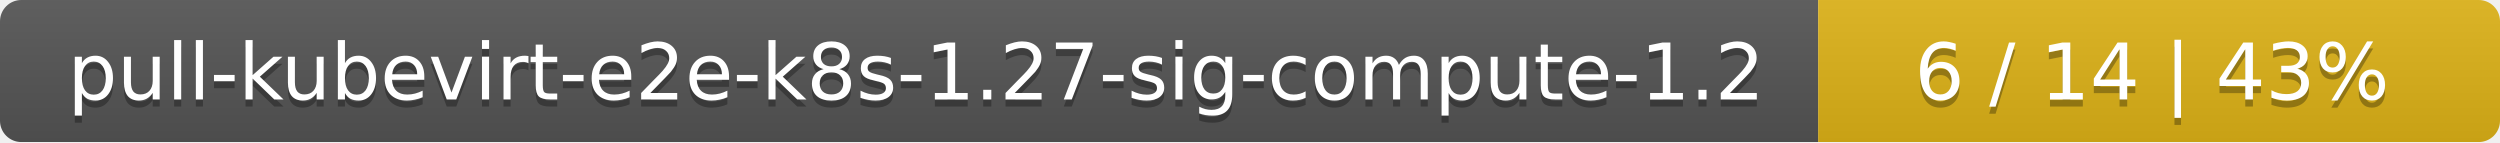
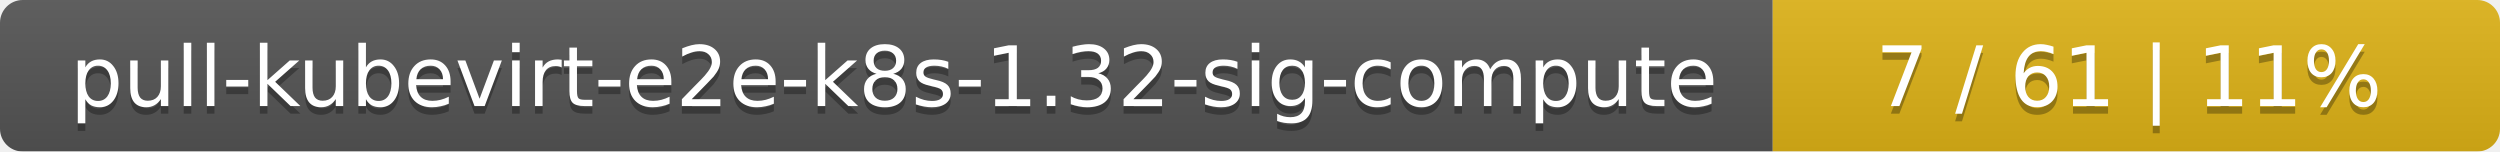
- <svg xmlns="http://www.w3.org/2000/svg" width="352" height="20">
+ <svg xmlns="http://www.w3.org/2000/svg" width="330" height="20">
  <linearGradient id="smooth" x2="0" y2="100%">
    <stop offset="0" stop-color="#bbb" stop-opacity=".1" />
    <stop offset="1" stop-opacity=".1" />
  </linearGradient>
  <mask id="round">
-     <rect width="352" height="20" rx="3" fill="#fff" />
+     <rect width="330" height="20" rx="3" fill="#fff" />
  </mask>
  <g mask="url(#round)">
-     <rect width="256" height="20" fill="#555" />
-     <rect x="256" width="96" height="20" fill="#dfb317" />
-     <rect width="352" height="20" fill="url(#smooth)" />
+     <rect width="234" height="20" fill="#555" />
+     <rect x="234" width="96" height="20" fill="#dfb317" />
+     <rect width="330" height="20" fill="url(#smooth)" />
  </g>
  <g fill="#fff" text-anchor="middle" font-family="DejaVu Sans,Verdana,Geneva,sans-serif" font-size="11">
-     <text x="129" y="15" fill="#010101" fill-opacity=".3">pull-kubevirt-e2e-k8s-1.27-sig-compute-1.2</text>
-     <text x="129" y="14">pull-kubevirt-e2e-k8s-1.27-sig-compute-1.2</text>
-     <text x="303" y="15" fill="#010101" fill-opacity=".3">6 / 14    |    43%</text>
-     <text x="303" y="14">6 / 14    |    43%</text>
+     <text x="118" y="15" fill="#010101" fill-opacity=".3">pull-kubevirt-e2e-k8s-1.32-sig-compute</text>
+     <text x="118" y="14">pull-kubevirt-e2e-k8s-1.32-sig-compute</text>
+     <text x="281" y="15" fill="#010101" fill-opacity=".3">7 / 61    |    11%</text>
+     <text x="281" y="14">7 / 61    |    11%</text>
  </g>
</svg>
